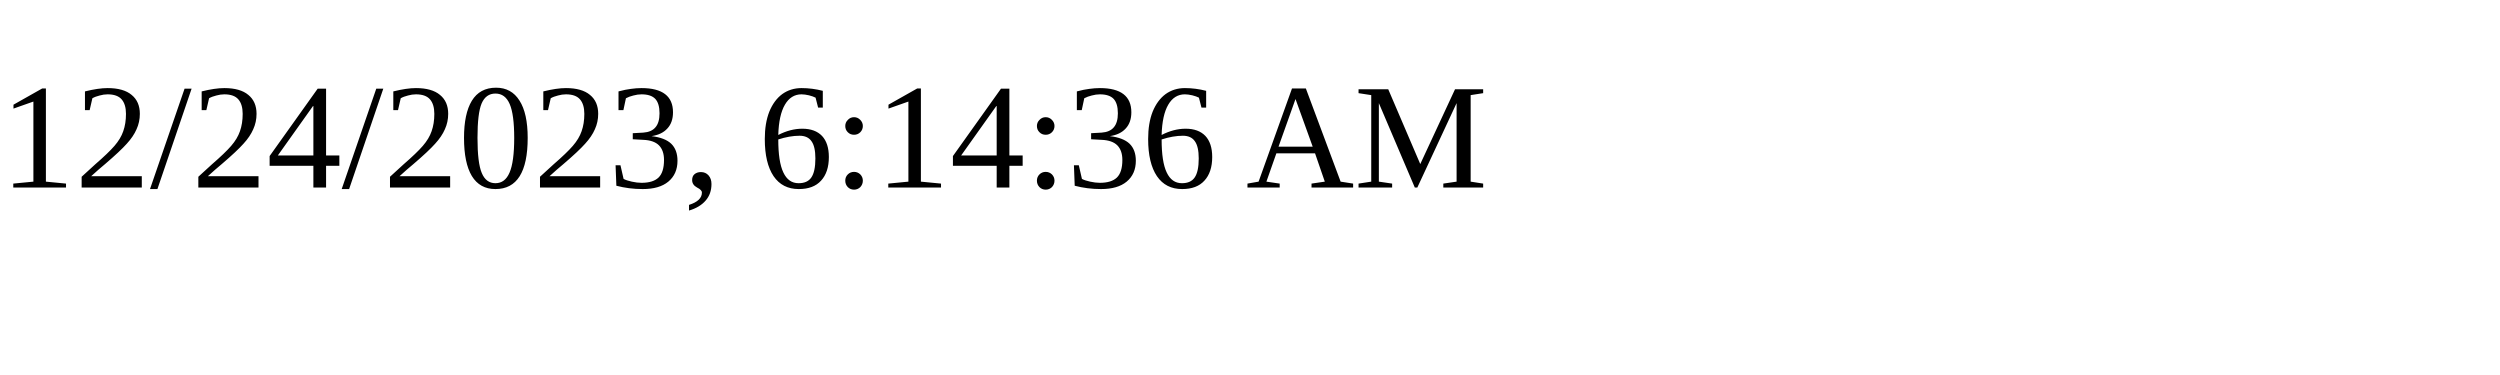
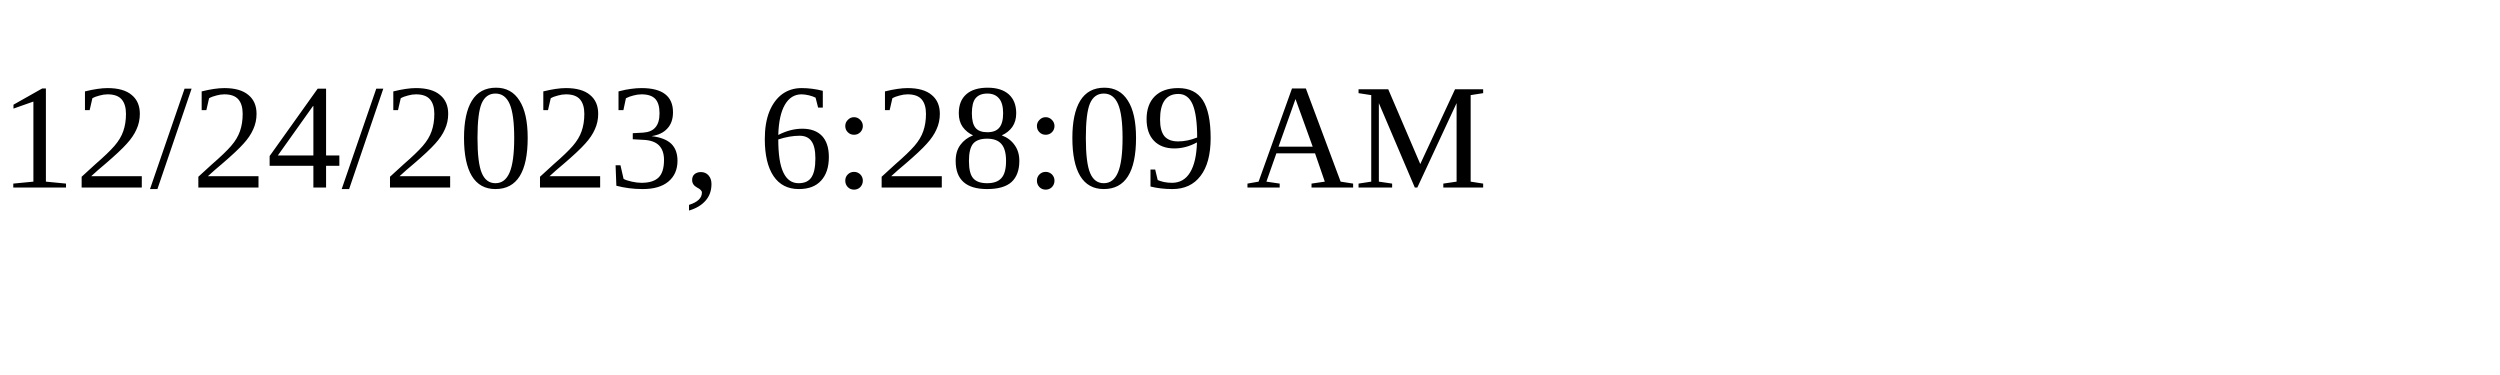
<svg xmlns="http://www.w3.org/2000/svg" height="30" width="200">
-   <text x="0" y="15">12/24/2023, 6:14:36 AM</text>
+   <text x="0" y="15">12/24/2023, 6:28:09 AM</text>
</svg>
